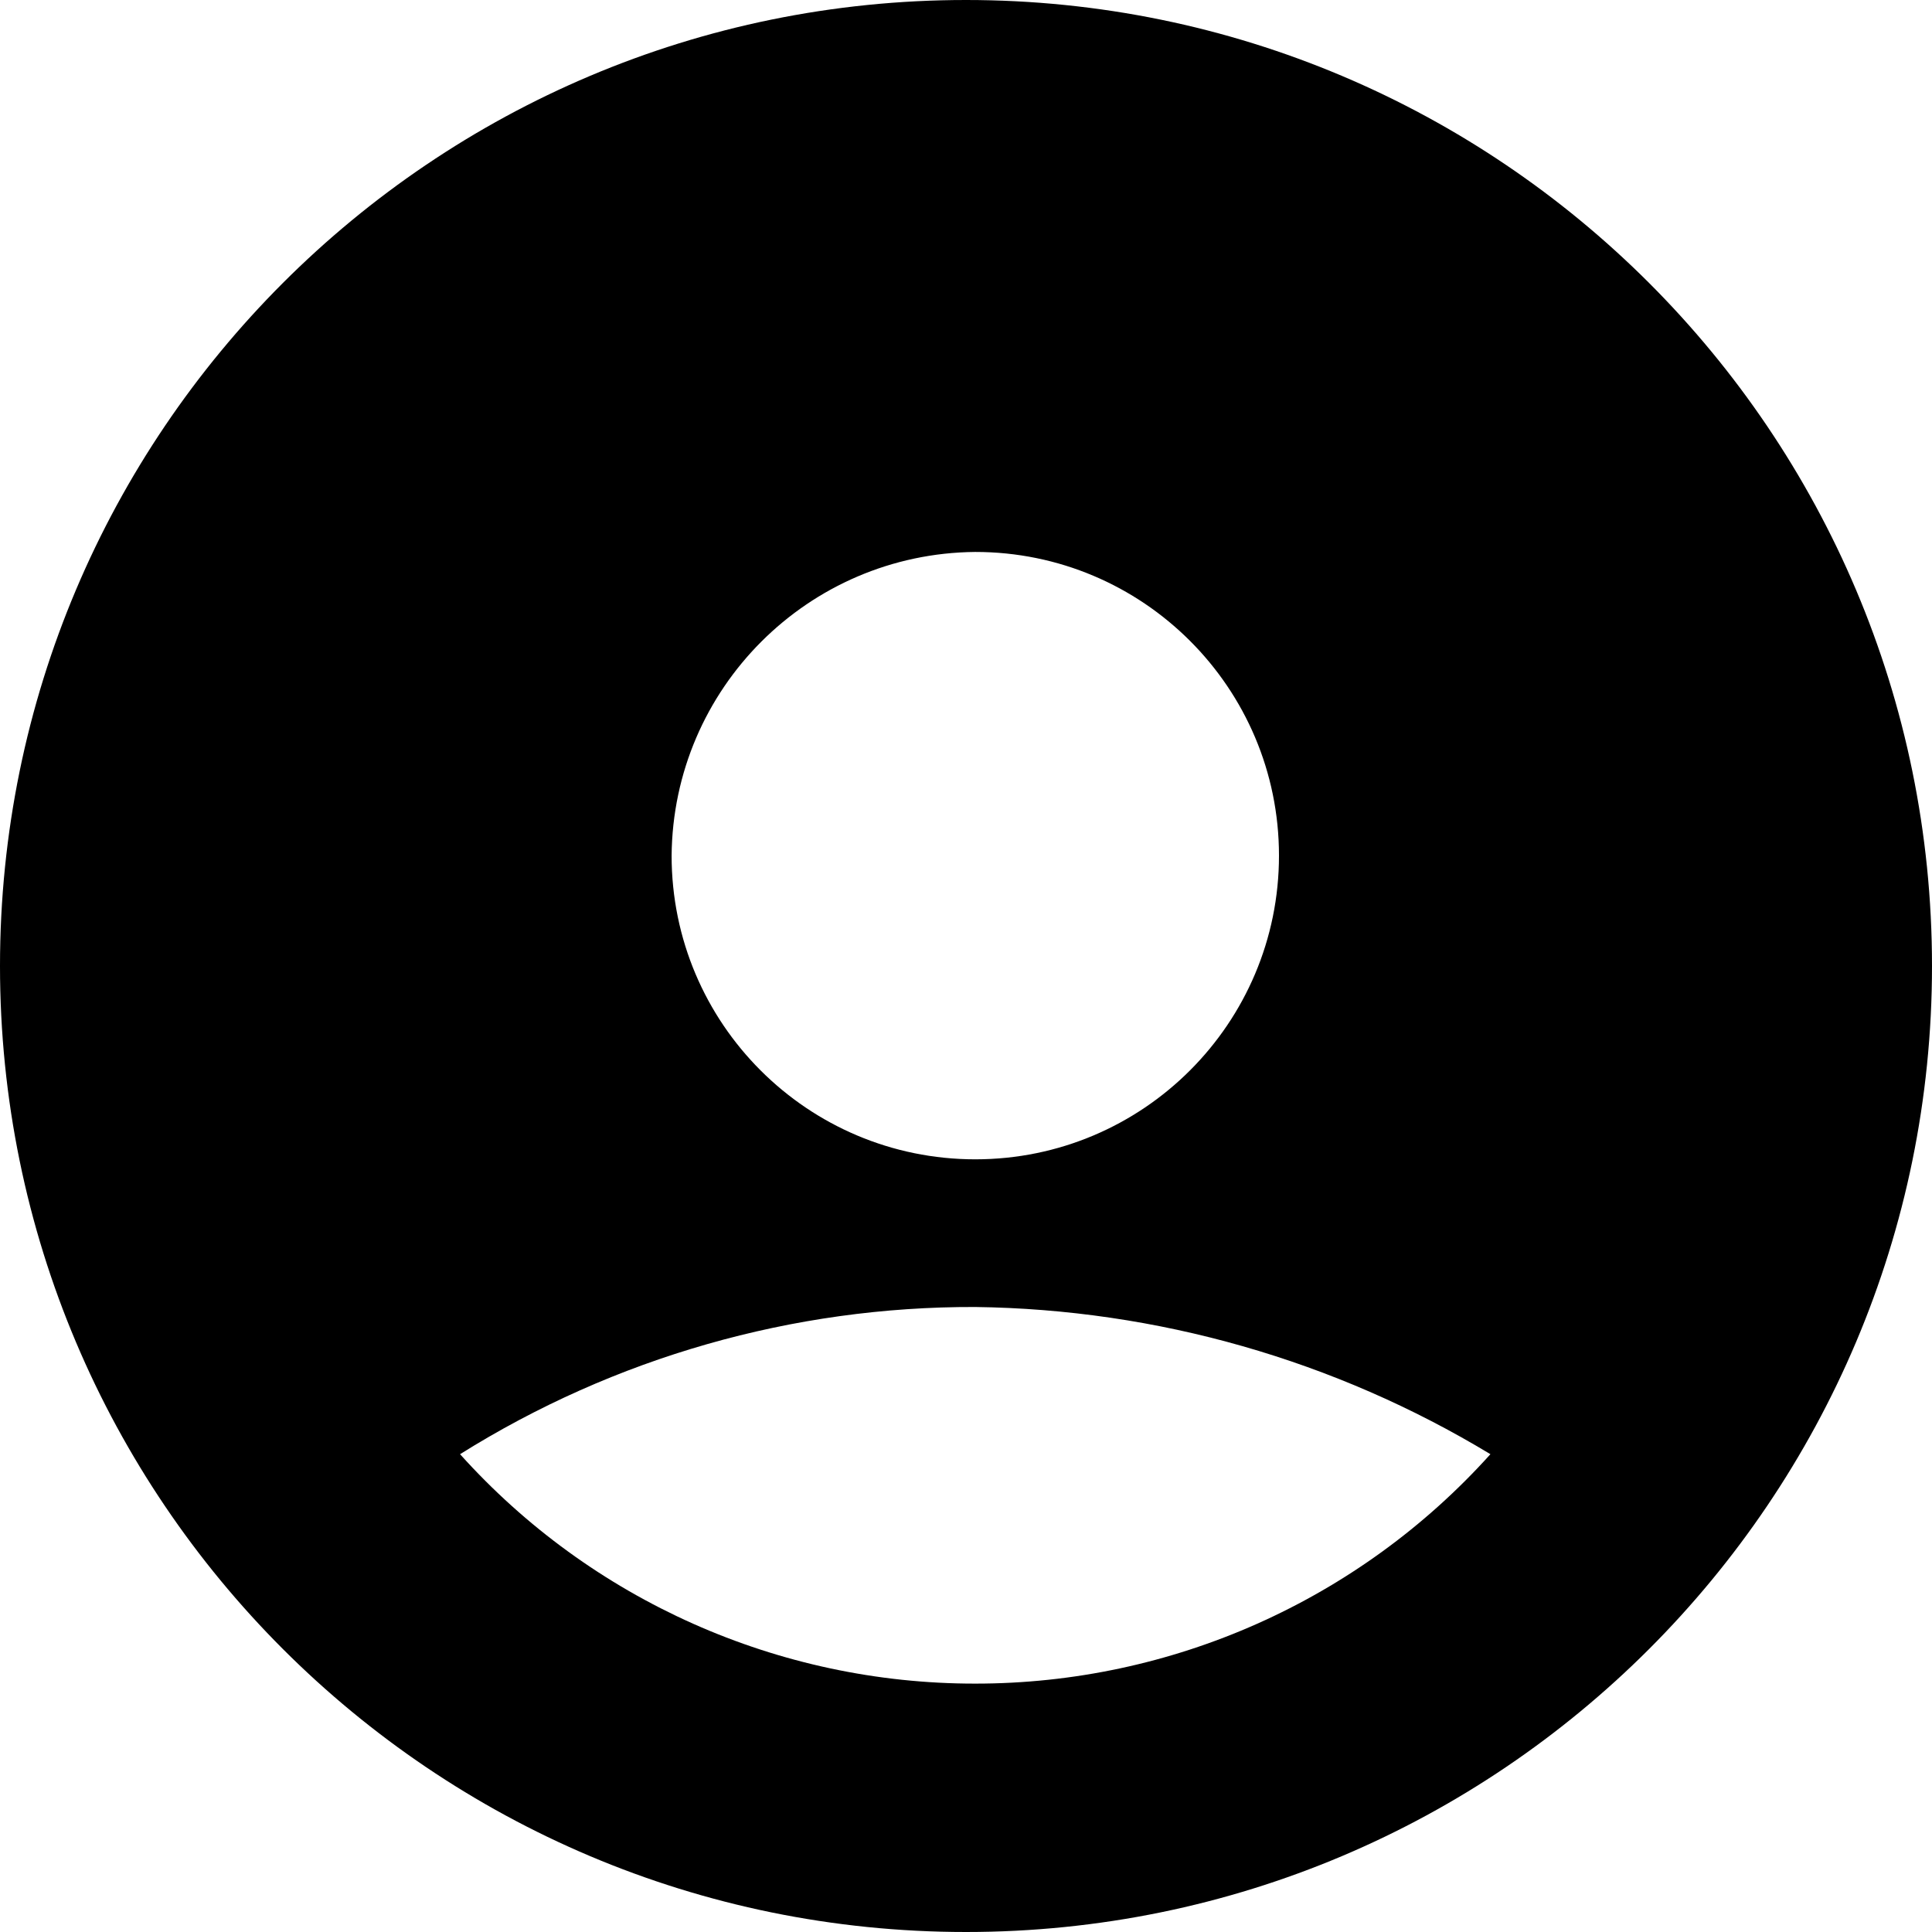
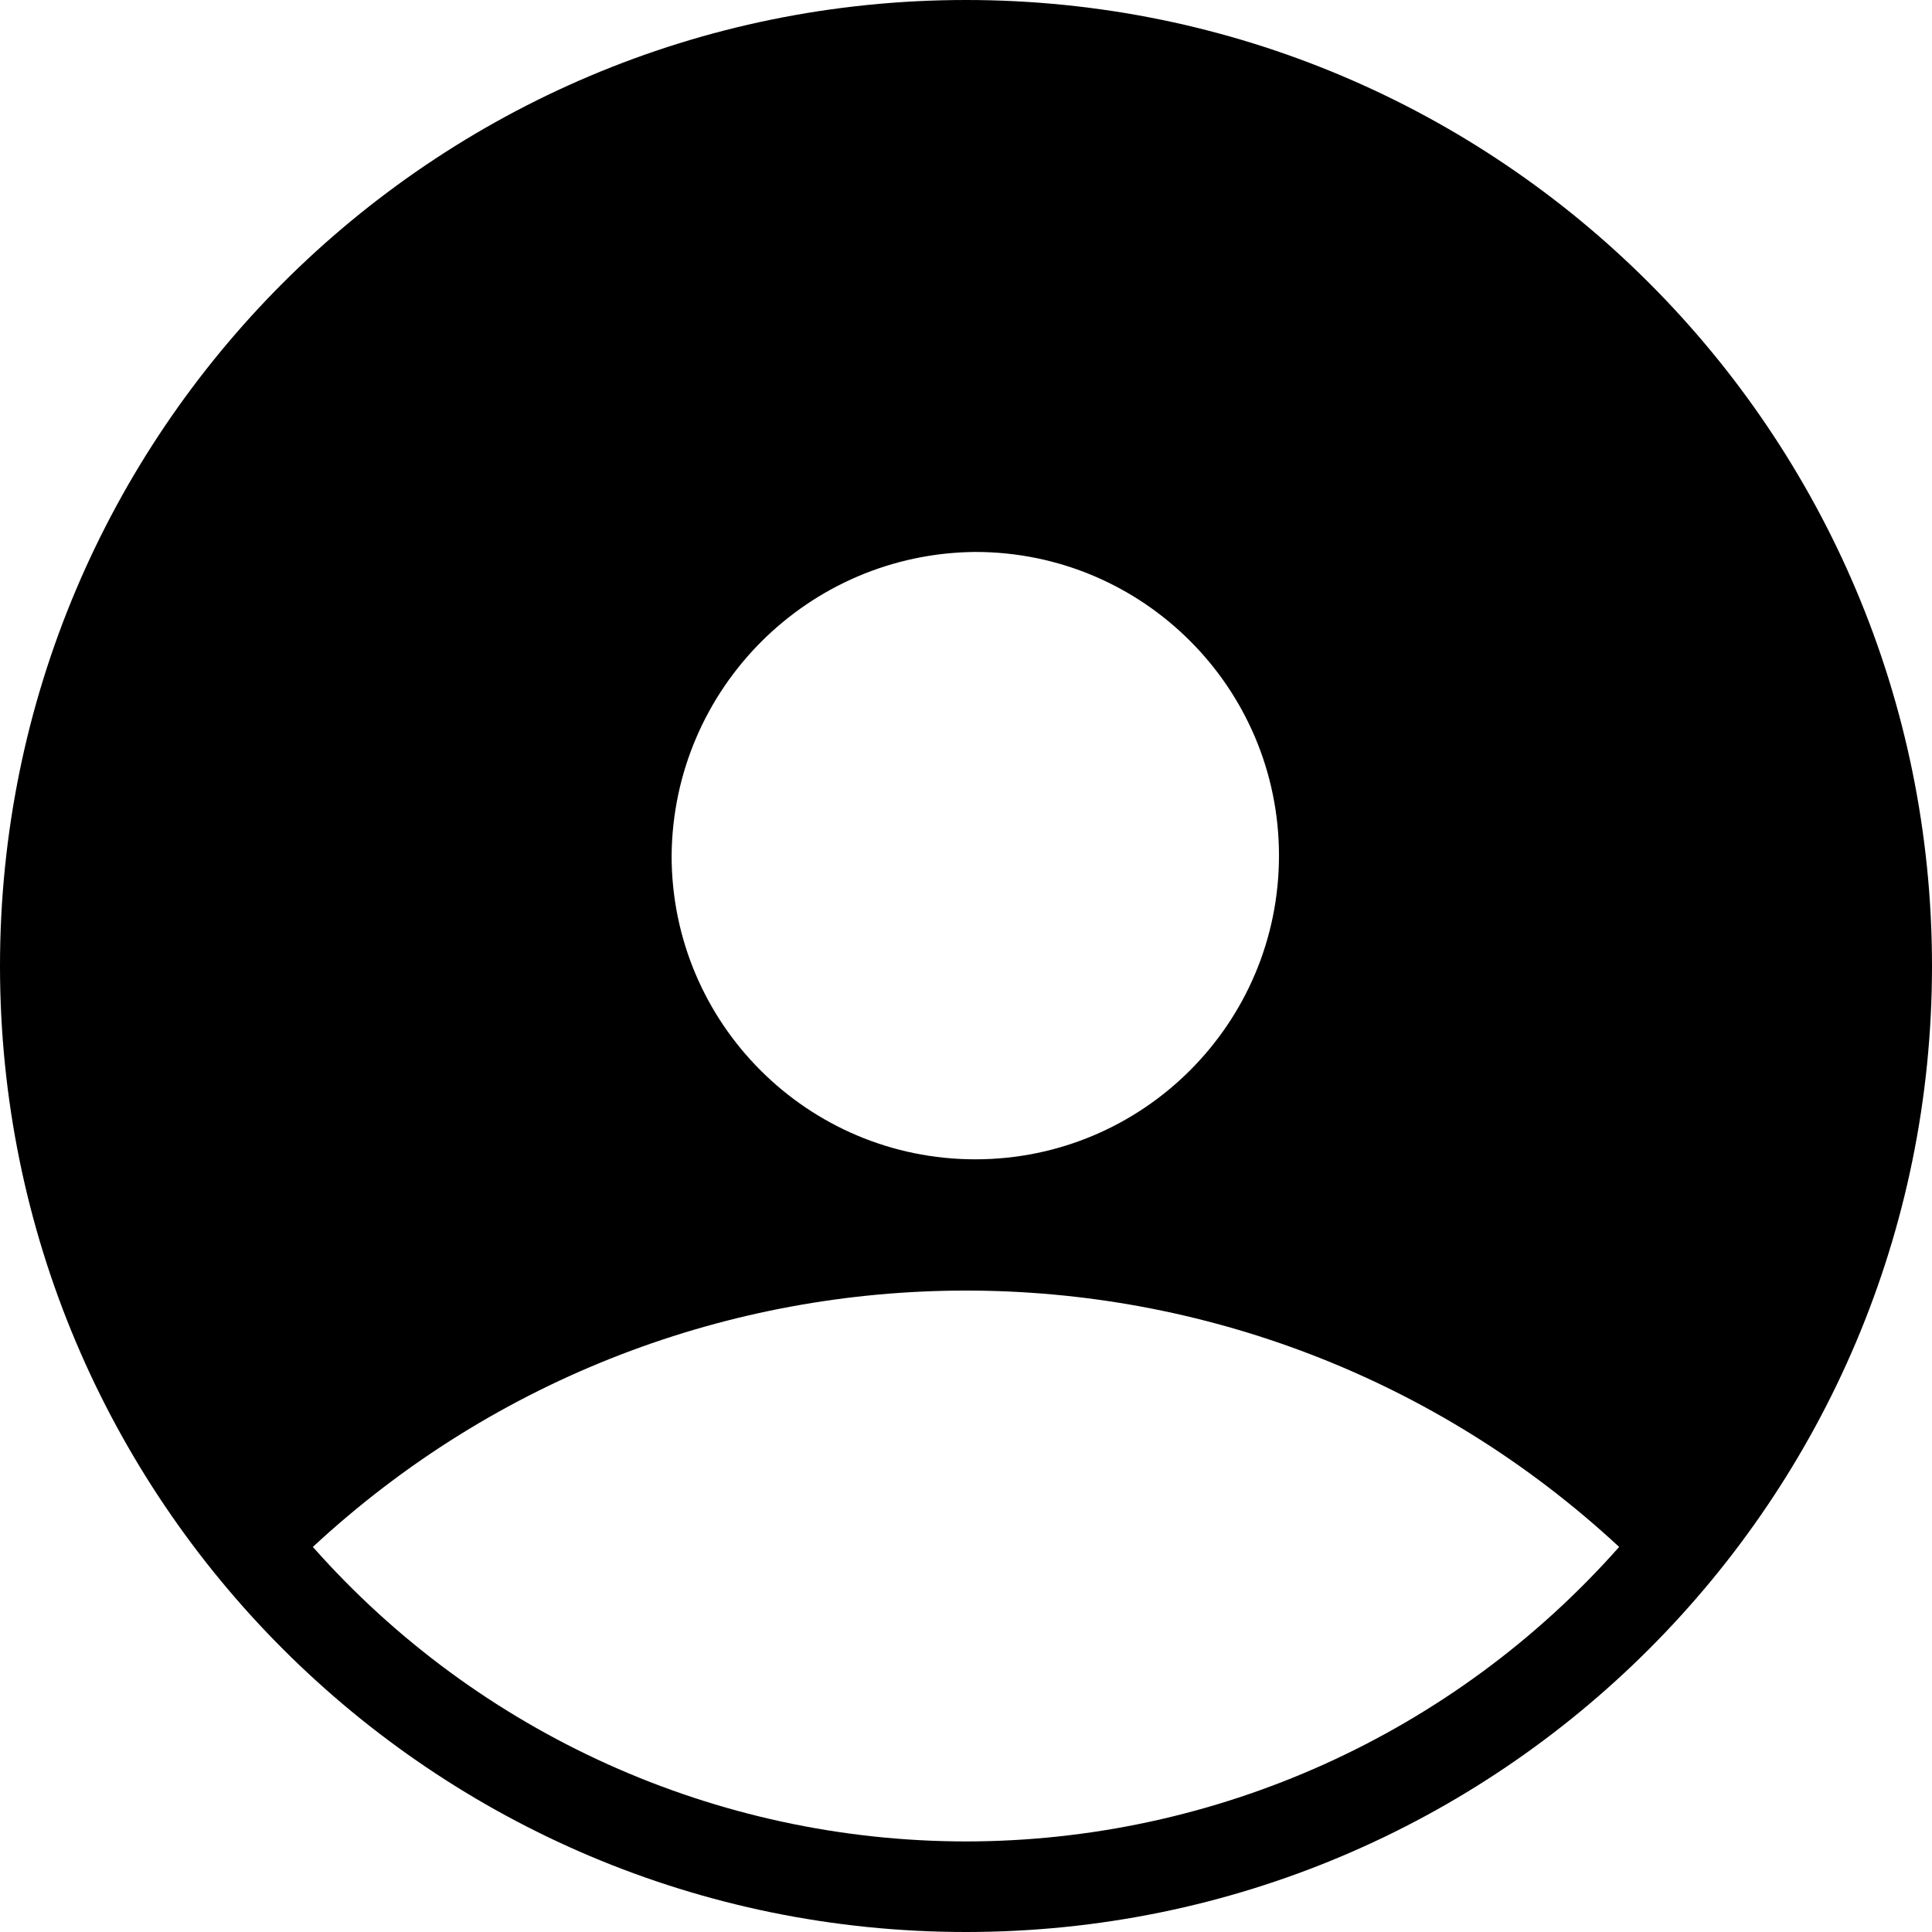
<svg xmlns="http://www.w3.org/2000/svg" id="Layer_1" data-name="Layer 1" viewBox="0 0 16 16">
-   <path d="M8,0a8,8,0,1,0,8,8A8,8,0,0,0,8,0Zm.076,4.571A2.515,2.515,0,1,1,5.562,7.086,2.537,2.537,0,0,1,8.076,4.571Zm0,9.372a5.731,5.731,0,0,1-4.266-1.9,7.99,7.99,0,0,1,4.266-1.219,8.452,8.452,0,0,1,4.267,1.219A5.735,5.735,0,0,1,8.076,13.943Z" />
+   <path d="M8,0a8,8,0,1,0,8,8A8,8,0,0,0,8,0Zm.076,4.571A2.515,2.515,0,1,1,5.562,7.086,2.537,2.537,0,0,1,8.076,4.571ZM8,15.25a7.228,7.228,0,0,1-5.409-2.439,7.952,7.952,0,0,1,10.818,0A7.228,7.228,0,0,1,8,15.25Z" />
</svg>
